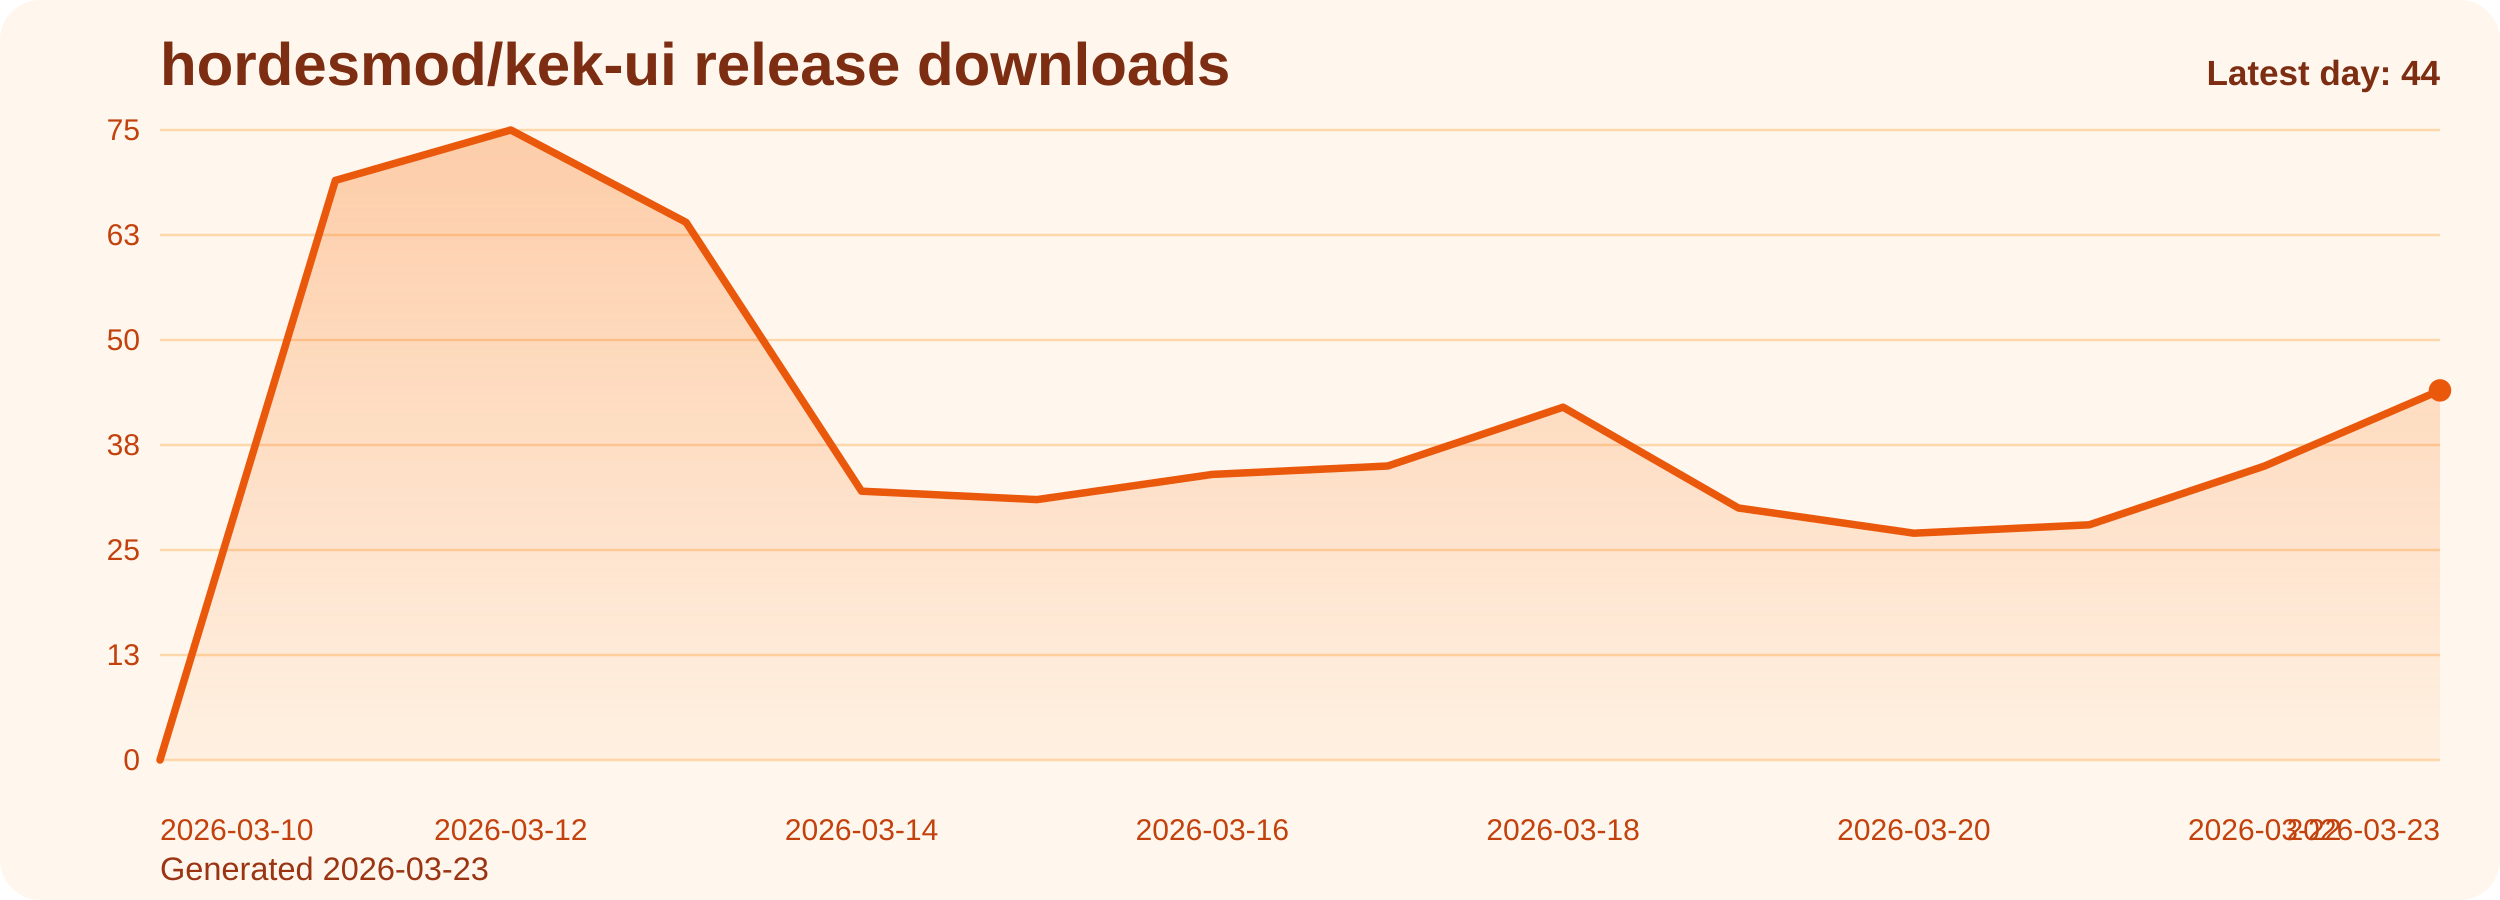
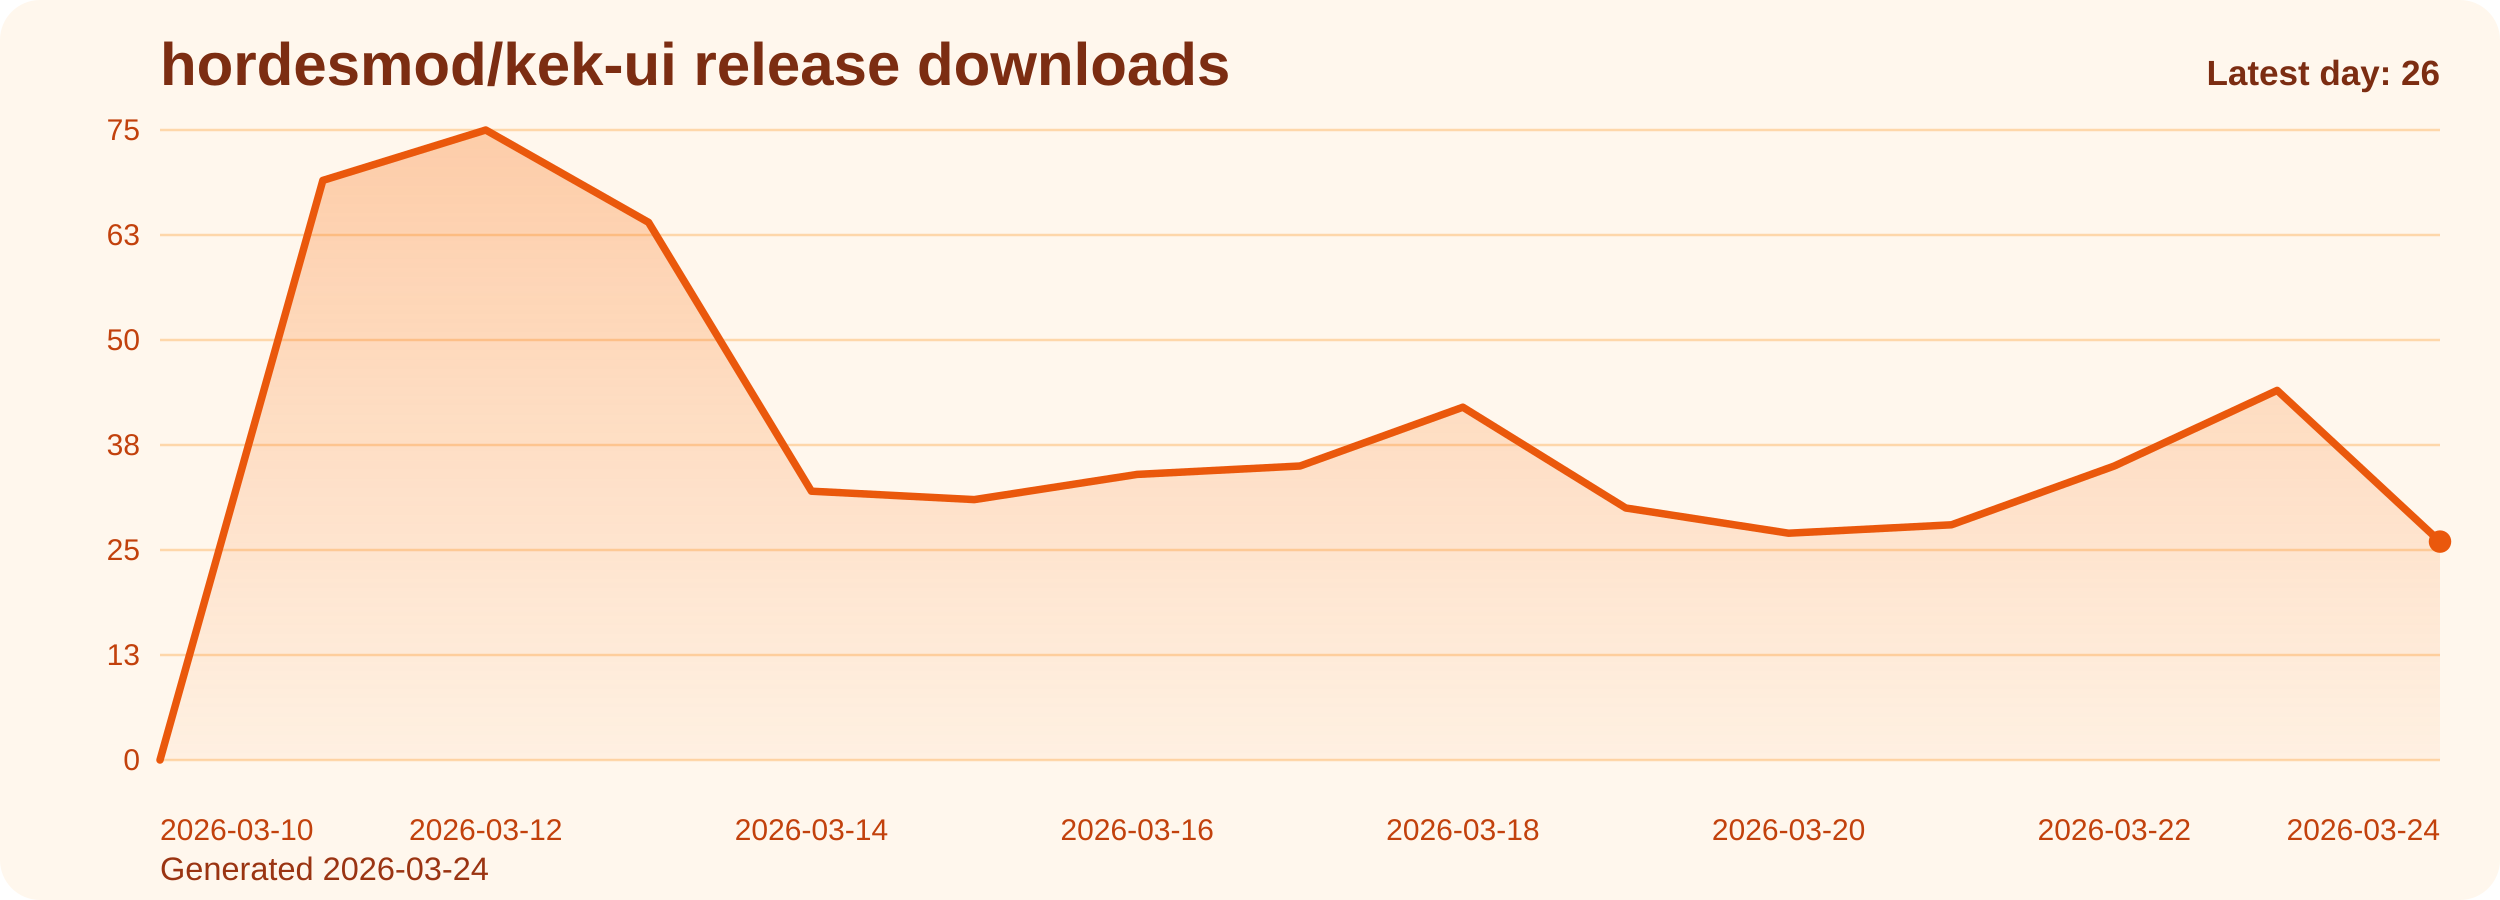
<svg xmlns="http://www.w3.org/2000/svg" viewBox="0 0 1000 360" role="img" aria-label="hordesmod/kek-ui release downloads chart">
  <defs>
    <linearGradient id="fill-daily-orange" x1="0" y1="0" x2="0" y2="1">
      <stop offset="0%" stop-color="#f97316" stop-opacity="0.32" />
      <stop offset="100%" stop-color="#f97316" stop-opacity="0.05" />
    </linearGradient>
    <style>
      .bg { fill: #fff7ed; }
      .title { font: 700 24px Arial, sans-serif; fill: #7c2d12; }
      .sub { font: 400 13px Arial, sans-serif; fill: #9a3412; }
      .grid { stroke: #fed7aa; stroke-width: 1; }
      .axis { font: 400 12px Arial, sans-serif; fill: #c2410c; }
      .line { fill: none; stroke: #ea580c; stroke-width: 3; stroke-linecap: round; stroke-linejoin: round; }
      .dot { fill: #ea580c; }
      .value { font: 600 11px Arial, sans-serif; fill: #9a3412; }
      .latest { font: 700 14px Arial, sans-serif; fill: #7c2d12; }
    </style>
  </defs>
  <rect class="bg" x="0" y="0" width="1000" height="360" rx="16" />
  <text class="title" x="64" y="34">hordesmod/kek-ui release downloads</text>
-   <text class="sub" x="64" y="352">Generated 2026-03-23</text>
+   <text class="sub" x="64" y="352">Generated 2026-03-24</text>
  <line x1="64" y1="52.00" x2="976" y2="52.00" class="grid" />
  <text x="56" y="56.00" text-anchor="end" class="axis">75</text>
  <line x1="64" y1="94.00" x2="976" y2="94.00" class="grid" />
  <text x="56" y="98.00" text-anchor="end" class="axis">63</text>
  <line x1="64" y1="136.00" x2="976" y2="136.00" class="grid" />
  <text x="56" y="140.00" text-anchor="end" class="axis">50</text>
  <line x1="64" y1="178.00" x2="976" y2="178.00" class="grid" />
  <text x="56" y="182.00" text-anchor="end" class="axis">38</text>
  <line x1="64" y1="220.00" x2="976" y2="220.00" class="grid" />
  <text x="56" y="224.00" text-anchor="end" class="axis">25</text>
  <line x1="64" y1="262.00" x2="976" y2="262.00" class="grid" />
  <text x="56" y="266.00" text-anchor="end" class="axis">13</text>
  <line x1="64" y1="304.00" x2="976" y2="304.00" class="grid" />
  <text x="56" y="308.00" text-anchor="end" class="axis">0</text>
-   <path d="M 64.00 304 L 64.00 304.00 L 134.15 72.16 L 204.31 52.00 L 274.46 88.96 L 344.62 196.48 L 414.77 199.84 L 484.92 189.76 L 555.08 186.40 L 625.23 162.88 L 695.38 203.20 L 765.54 213.28 L 835.69 209.92 L 905.85 186.40 L 976.00 156.16 L 976.00 304 Z" fill="url(#fill-daily-orange)" />
-   <polyline class="line" points="64.00,304.00 134.15,72.16 204.31,52.00 274.46,88.96 344.62,196.48 414.77,199.84 484.92,189.76 555.08,186.40 625.23,162.88 695.38,203.20 765.54,213.28 835.69,209.92 905.85,186.40 976.00,156.16" />
-   <circle class="dot" cx="976.00" cy="156.16" r="4.5" />
+   <path d="M 64.00 304 L 64.00 304.00 L 129.14 72.16 L 194.29 52.00 L 259.43 88.96 L 324.57 196.48 L 389.71 199.84 L 454.86 189.76 L 520.00 186.40 L 585.14 162.88 L 650.29 203.20 L 715.43 213.28 L 780.57 209.92 L 845.71 186.40 L 910.86 156.16 L 976.00 216.64 L 976.00 304 Z" fill="url(#fill-daily-orange)" />
+   <polyline class="line" points="64.00,304.00 129.14,72.16 194.29,52.00 259.43,88.96 324.57,196.48 389.71,199.84 454.86,189.76 520.00,186.40 585.14,162.88 650.29,203.20 715.43,213.28 780.57,209.92 845.71,186.40 910.86,156.16 976.00,216.64" />
+   <circle class="dot" cx="976.00" cy="216.64" r="4.5" />
  <text class="axis" x="64.00" y="336" text-anchor="start">2026-03-10</text>
-   <text class="axis" x="204.31" y="336" text-anchor="middle">2026-03-12</text>
-   <text class="axis" x="344.62" y="336" text-anchor="middle">2026-03-14</text>
-   <text class="axis" x="484.92" y="336" text-anchor="middle">2026-03-16</text>
-   <text class="axis" x="625.23" y="336" text-anchor="middle">2026-03-18</text>
-   <text class="axis" x="765.54" y="336" text-anchor="middle">2026-03-20</text>
-   <text class="axis" x="905.85" y="336" text-anchor="middle">2026-03-22</text>
-   <text class="axis" x="976.00" y="336" text-anchor="end">2026-03-23</text>
-   <text class="latest" x="976" y="34" text-anchor="end">Latest day: 44</text>
+   <text class="axis" x="194.29" y="336" text-anchor="middle">2026-03-12</text>
+   <text class="axis" x="324.57" y="336" text-anchor="middle">2026-03-14</text>
+   <text class="axis" x="454.86" y="336" text-anchor="middle">2026-03-16</text>
+   <text class="axis" x="585.14" y="336" text-anchor="middle">2026-03-18</text>
+   <text class="axis" x="715.43" y="336" text-anchor="middle">2026-03-20</text>
+   <text class="axis" x="845.71" y="336" text-anchor="middle">2026-03-22</text>
+   <text class="axis" x="976.00" y="336" text-anchor="end">2026-03-24</text>
+   <text class="latest" x="976" y="34" text-anchor="end">Latest day: 26</text>
</svg>
